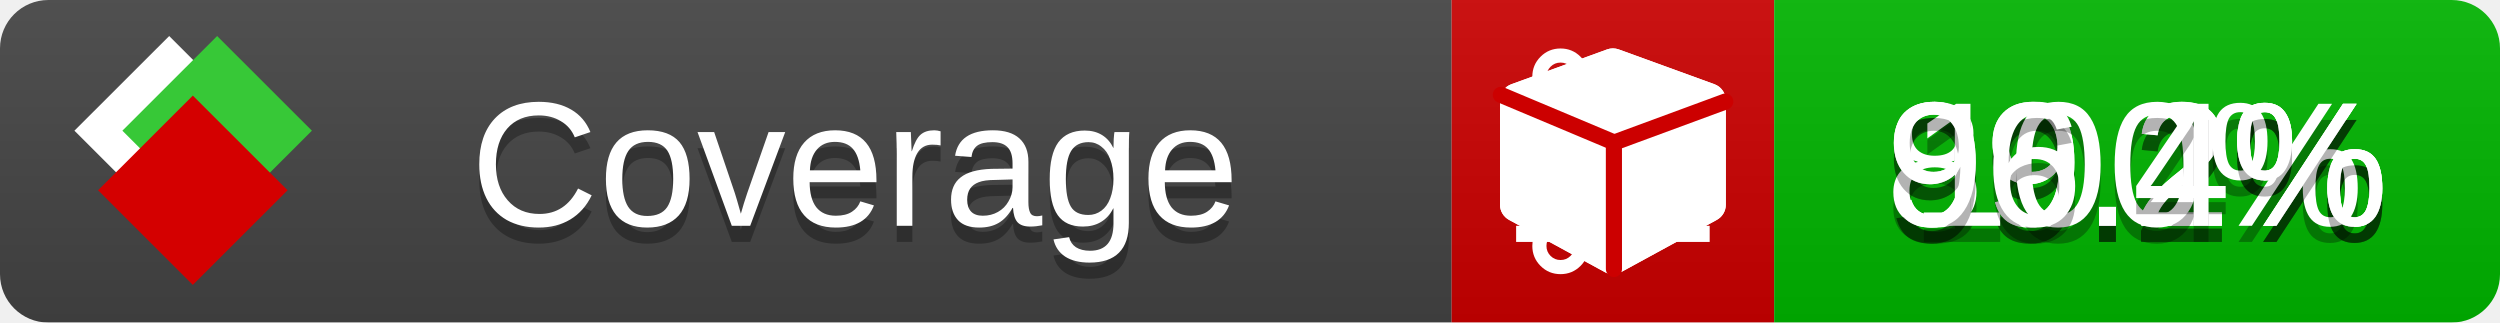
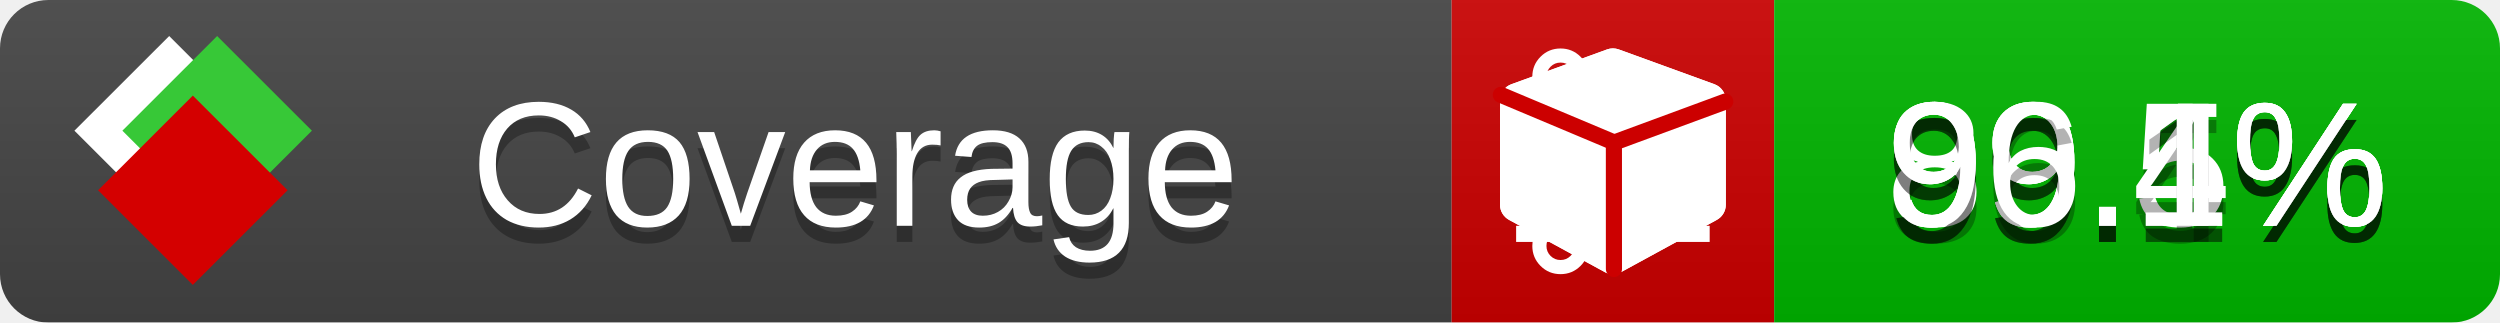
<svg xmlns="http://www.w3.org/2000/svg" xmlns:xlink="http://www.w3.org/1999/xlink" width="155" height="20">
  <style type="text/css">
          
            @keyframes fade1 {
                0% { visibility: visible; opacity: 1; }
               23% { visibility: visible; opacity: 1; }
               25% { visibility: hidden; opacity: 0; }
               48% { visibility: hidden; opacity: 0; }
               50% { visibility: hidden; opacity: 0; }
               73% { visibility: hidden; opacity: 0; }
               75% { visibility: hidden; opacity: 0; }
               98% { visibility: hidden; opacity: 0; }
              100% { visibility: visible; opacity: 1; }
            }
            @keyframes fade2 {
                0% { visibility: hidden; opacity: 0; }
               23% { visibility: hidden; opacity: 0; }
               25% { visibility: visible; opacity: 1; }
               48% { visibility: visible; opacity: 1; }
               50% { visibility: hidden; opacity: 0; }
               73% { visibility: hidden; opacity: 0; }
               75% { visibility: hidden; opacity: 0; }
               98% { visibility: hidden; opacity: 0; }
              100% { visibility: hidden; opacity: 0; }
            }
            @keyframes fade3 {
                0% { visibility: hidden; opacity: 0; }
               23% { visibility: hidden; opacity: 0; }
               25% { visibility: hidden; opacity: 0; }
               48% { visibility: hidden; opacity: 0; }
               50% { visibility: visible; opacity: 1; }
               73% { visibility: visible; opacity: 1; }
               75% { visibility: hidden; opacity: 0; }
               98% { visibility: hidden; opacity: 0; }
              100% { visibility: hidden; opacity: 0; }
            }
            @keyframes fade4 {
                0% { visibility: hidden; opacity: 0; }
               23% { visibility: hidden; opacity: 0; }
               25% { visibility: hidden; opacity: 0; }
               48% { visibility: hidden; opacity: 0; }
               50% { visibility: hidden; opacity: 0; }
               73% { visibility: hidden; opacity: 0; }
               75% { visibility: visible; opacity: 1; }
               98% { visibility: visible; opacity: 1; }
              100% { visibility: hidden; opacity: 0; }
            }
            .linecoverage {
                animation-duration: 15s;
                animation-name: fade1;
                animation-iteration-count: infinite;
            }
            .branchcoverage {
                animation-duration: 15s;
                animation-name: fade2;
                animation-iteration-count: infinite;
            }
            .methodcoverage {
                animation-duration: 15s;
                animation-name: fade3;
                animation-iteration-count: infinite;
            }
            .fullmethodcoverage {
                animation-duration: 15s;
                animation-name: fade4;
                animation-iteration-count: infinite;
            }
          
    </style>
  <defs>
    <linearGradient id="gradient" x2="0" y2="100%">
      <stop offset="0" stop-color="#bbb" stop-opacity=".1" />
      <stop offset="1" stop-opacity=".1" />
    </linearGradient>
    <linearGradient id="c">
      <stop offset="0" stop-color="#d40000" />
      <stop offset="1" stop-color="#ff2a2a" />
    </linearGradient>
    <linearGradient id="a">
      <stop offset="0" stop-color="#e0e0de" />
      <stop offset="1" stop-color="#fff" />
    </linearGradient>
    <linearGradient id="b">
      <stop offset="0" stop-color="#37c837" />
      <stop offset="1" stop-color="#217821" />
    </linearGradient>
    <linearGradient xlink:href="#a" id="e" x1="106.44" x2="69.96" y1="-11.96" y2="-46.84" gradientTransform="matrix(-.8426 -.00045 -.00045 -.8426 -94.27 -75.82)" gradientUnits="userSpaceOnUse" />
    <linearGradient xlink:href="#b" id="f" x1="56.19" x2="77.97" y1="-23.45" y2="10.62" gradientTransform="matrix(.8426 .00045 .00045 .8426 94.27 75.82)" gradientUnits="userSpaceOnUse" />
    <linearGradient xlink:href="#c" id="g" x1="79.98" x2="132.9" y1="10.79" y2="10.79" gradientTransform="matrix(.8426 .00045 .00045 .8426 94.27 75.82)" gradientUnits="userSpaceOnUse" />
    <mask id="mask">
      <rect width="155" height="20" rx="3" fill="#fff" />
    </mask>
    <g id="icon" transform="matrix(.04486 0 0 .04481 -.48 -.63)">
      <rect width="52.92" height="52.92" x="-109.72" y="-27.13" fill="url(#e)" transform="rotate(-135)" />
      <rect width="52.92" height="52.92" x="70.19" y="-39.18" fill="url(#f)" transform="rotate(45)" />
      <rect width="52.92" height="52.92" x="80.05" y="-15.74" fill="url(#g)" transform="rotate(45)" />
    </g>
  </defs>
  <g mask="url(#mask)">
    <rect x="0" y="0" width="90" height="20" fill="#444" />
    <rect x="90" y="0" width="20" height="20" fill="#c00" />
    <rect x="110" y="0" width="45" height="20" fill="#00B600" />
    <rect x="0" y="0" width="155" height="20" fill="url(#gradient)" />
  </g>
  <g>
    <path class="linecoverage" stroke="#fff" d="M94 6.5 h12 M94 10.5 h12 M94 14.5 h12" />
    <path class="branchcoverage" fill="#fff" d="m 97.628,15.247 q 0,-0.364 -0.255,-0.619 -0.255,-0.255 -0.619,-0.255 -0.364,0 -0.619,0.255 -0.255,0.255 -0.255,0.619 0,0.364 0.255,0.619 0.255,0.255 0.619,0.255 0.364,0 0.619,-0.255 0.255,-0.255 0.255,-0.619 z m 0,-10.493 q 0,-0.364 -0.255,-0.619 -0.255,-0.255 -0.619,-0.255 -0.364,0 -0.619,0.255 -0.255,0.255 -0.255,0.619 0,0.364 0.255,0.619 0.255,0.255 0.619,0.255 0.364,0 0.619,-0.255 0.255,-0.255 0.255,-0.619 z m 5.83,1.166 q 0,-0.364 -0.255,-0.619 -0.255,-0.255 -0.619,-0.255 -0.364,0 -0.619,0.255 -0.255,0.255 -0.255,0.619 0,0.364 0.255,0.619 0.255,0.255 0.619,0.255 0.364,0 0.619,-0.255 0.255,-0.255 0.255,-0.619 z m 0.874,0 q 0,0.474 -0.237,0.879 -0.237,0.405 -0.638,0.633 -0.018,2.614 -2.059,3.771 -0.619,0.346 -1.849,0.738 -1.166,0.364 -1.544,0.647 -0.378,0.282 -0.378,0.911 l 0,0.237 q 0.401,0.228 0.638,0.633 0.237,0.405 0.237,0.879 0,0.729 -0.51,1.239 -0.51,0.51 -1.239,0.51 -0.729,0 -1.239,-0.51 -0.51,-0.51 -0.51,-1.239 0,-0.474 0.237,-0.879 0.237,-0.405 0.638,-0.633 l 0,-7.469 q -0.401,-0.228 -0.638,-0.633 -0.237,-0.405 -0.237,-0.879 0,-0.729 0.51,-1.239 0.51,-0.51 1.239,-0.51 0.729,0 1.239,0.51 0.51,0.51 0.51,1.239 0,0.474 -0.237,0.879 -0.237,0.405 -0.638,0.633 l 0,4.527 q 0.492,-0.237 1.403,-0.519 0.501,-0.155 0.797,-0.269 0.296,-0.114 0.642,-0.282 0.346,-0.169 0.537,-0.36 0.191,-0.191 0.369,-0.465 0.178,-0.273 0.255,-0.633 0.077,-0.36 0.077,-0.833 -0.401,-0.228 -0.638,-0.633 -0.237,-0.405 -0.237,-0.879 0,-0.729 0.51,-1.239 0.51,-0.51 1.239,-0.51 0.729,0 1.239,0.51 0.51,0.51 0.51,1.239 z" />
    <path class="methodcoverage" fill="#fff" d="m 100.538,15.629 5.385,-2.936 v -5.351 l -5.385,1.96 z M 100,8.351 105.873,6.214 100,4.077 94.127,6.214 Z m 7,-2.12 v 6.462 q 0,0.294 -0.151,0.547 -0.151,0.252 -0.412,0.395 l -5.923,3.231 q -0.236,0.135 -0.513,0.135 -0.278,0 -0.513,-0.135 l -5.923,-3.231 Q 93.303,13.492 93.151,13.239 93,12.987 93,12.692 v -6.462 q 0,-0.337 0.194,-0.614 0.194,-0.278 0.513,-0.395 l 5.923,-2.154 q 0.185,-0.067 0.37,-0.067 0.185,0 0.37,0.067 l 5.923,2.154 q 0.32,0.118 0.513,0.395 Q 107,5.894 107,6.231 Z" />
    <path class="fullmethodcoverage" fill="#fff" d="m 107,6.231 v 6.462 c 0,0.196 -0.051,0.379 -0.151,0.547 -0.101,0.168 -0.238,0.3 -0.412,0.395 l -5.923,3.231 c -0.157,0.09 -0.328,0.135 -0.513,0.135 -0.185,0 -0.356,-0.045 -0.513,-0.135 l -5.923,-3.231 C 93.39,13.539 93.252,13.407 93.151,13.239 93.05,13.071 93,12.889 93,12.692 v -6.462 c 0,-0.224 0.065,-0.429 0.194,-0.614 0.129,-0.185 0.3,-0.317 0.513,-0.395 l 5.923,-2.154 c 0.123,-0.045 0.247,-0.067 0.37,-0.067 0.123,0 0.247,0.022 0.37,0.067 l 5.923,2.154 c 0.213,0.079 0.384,0.21 0.513,0.395 0.129,0.185 0.194,0.39 0.194,0.614 z" />
    <path class="fullmethodcoverage" style="fill:none;stroke:#cc0000;stroke-width:1;stroke-linecap:round;stroke-dasharray:none;stroke-opacity:1" d="m 100.064,16.677 -0.002,-7.833 6.906,-2.547" />
    <path class="fullmethodcoverage" style="fill:none;stroke:#cc0000;stroke-width:1;stroke-linecap:round;stroke-dasharray:none;stroke-opacity:1" d="M 99.914,8.765 93.052,5.882" />
  </g>
  <g fill="#fff" text-anchor="middle" font-family="Verdana,Arial,Geneva,sans-serif" font-size="11">
    <a xlink:href="https://github.com/danielpalme/ReportGenerator" target="_top">
      <use xlink:href="#icon" transform="translate(3,1) scale(3.5)" />
    </a>
    <text x="53" y="15" fill="#010101" fill-opacity=".3">Coverage</text>
    <text x="53" y="14" fill="#fff">Coverage</text>
-     <text class="linecoverage" x="132.5" y="15" fill="#010101" fill-opacity=".3">99.2%</text>
-     <text class="linecoverage" x="132.5" y="14">99.2%</text>
-     <text class="branchcoverage" x="132.5" y="15" fill="#010101" fill-opacity=".3">89.2%</text>
-     <text class="branchcoverage" x="132.5" y="14">89.2%</text>
-     <text class="methodcoverage" x="132.5" y="15" fill="#010101" fill-opacity=".3">100%</text>
-     <text class="methodcoverage" x="132.5" y="14">100%</text>
-     <text class="fullmethodcoverage" x="132.5" y="15" fill="#010101" fill-opacity=".3">96.4%</text>
-     <text class="fullmethodcoverage" x="132.5" y="14">96.4%</text>
+     <text class="linecoverage" x="132.5" y="15" fill="#010101" fill-opacity=".3">99.1%</text>
+     <text class="linecoverage" x="132.5" y="14">99.1%</text>
+     <text class="branchcoverage" x="132.5" y="15" fill="#010101" fill-opacity=".3">89.5%</text>
+     <text class="branchcoverage" x="132.5" y="14">89.5%</text>
+     <text class="methodcoverage" x="132.5" y="15" fill="#010101" fill-opacity=".3">99.4%</text>
+     <text class="methodcoverage" x="132.5" y="14">99.4%</text>
+     <text class="fullmethodcoverage" x="132.5" y="15" fill="#010101" fill-opacity=".3">96.1%</text>
+     <text class="fullmethodcoverage" x="132.5" y="14">96.1%</text>
  </g>
  <g>
    <rect class="linecoverage" x="90" y="0" width="65" height="20" fill-opacity="0" />
    <rect class="branchcoverage" x="90" y="0" width="65" height="20" fill-opacity="0" />
    <rect class="methodcoverage" x="90" y="0" width="65" height="20" fill-opacity="0" />
    <rect class="fullmethodcoverage" x="90" y="0" width="65" height="20" fill-opacity="0" />
  </g>
</svg>
